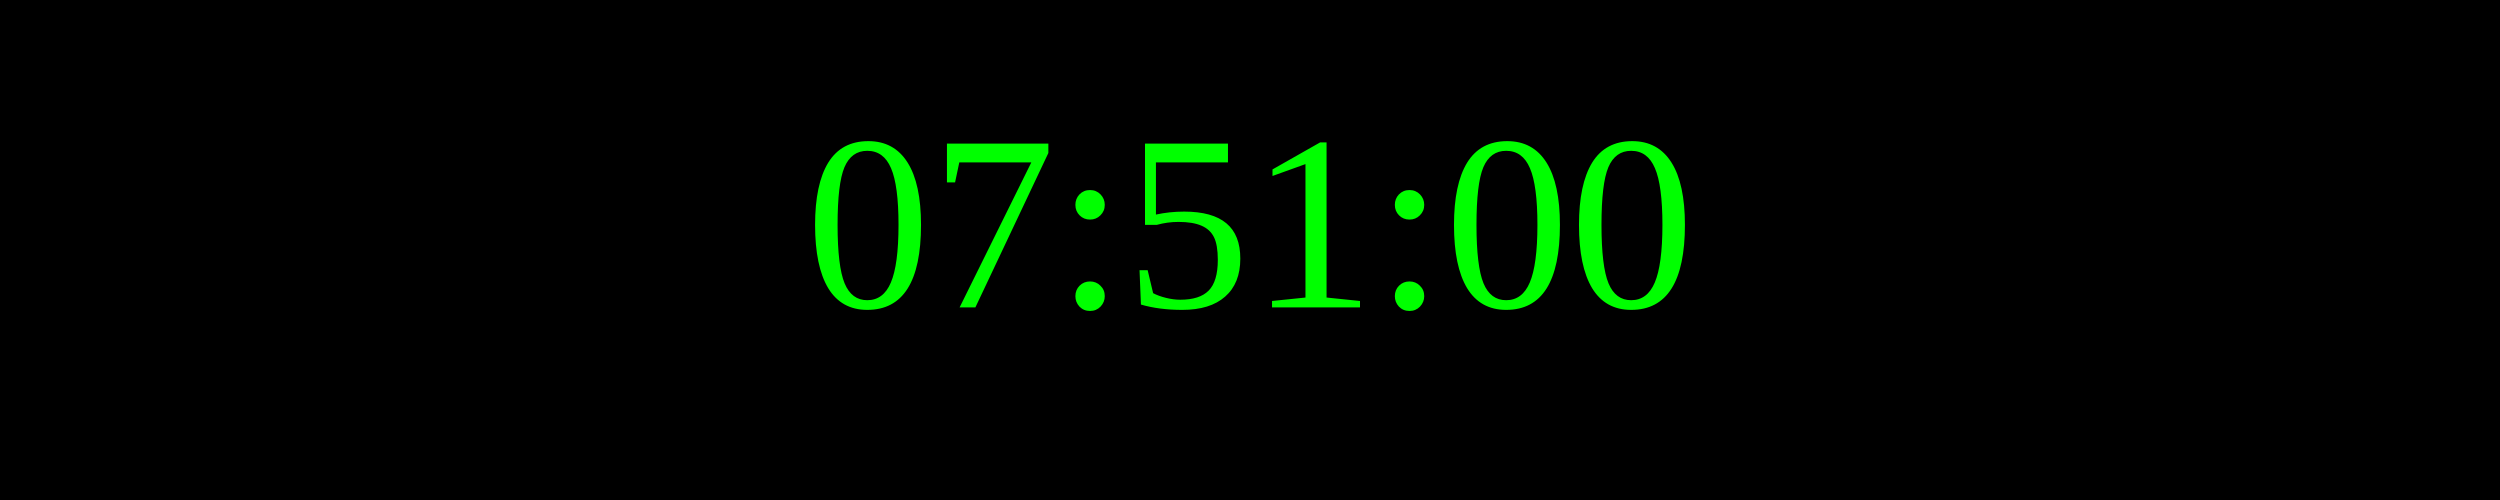
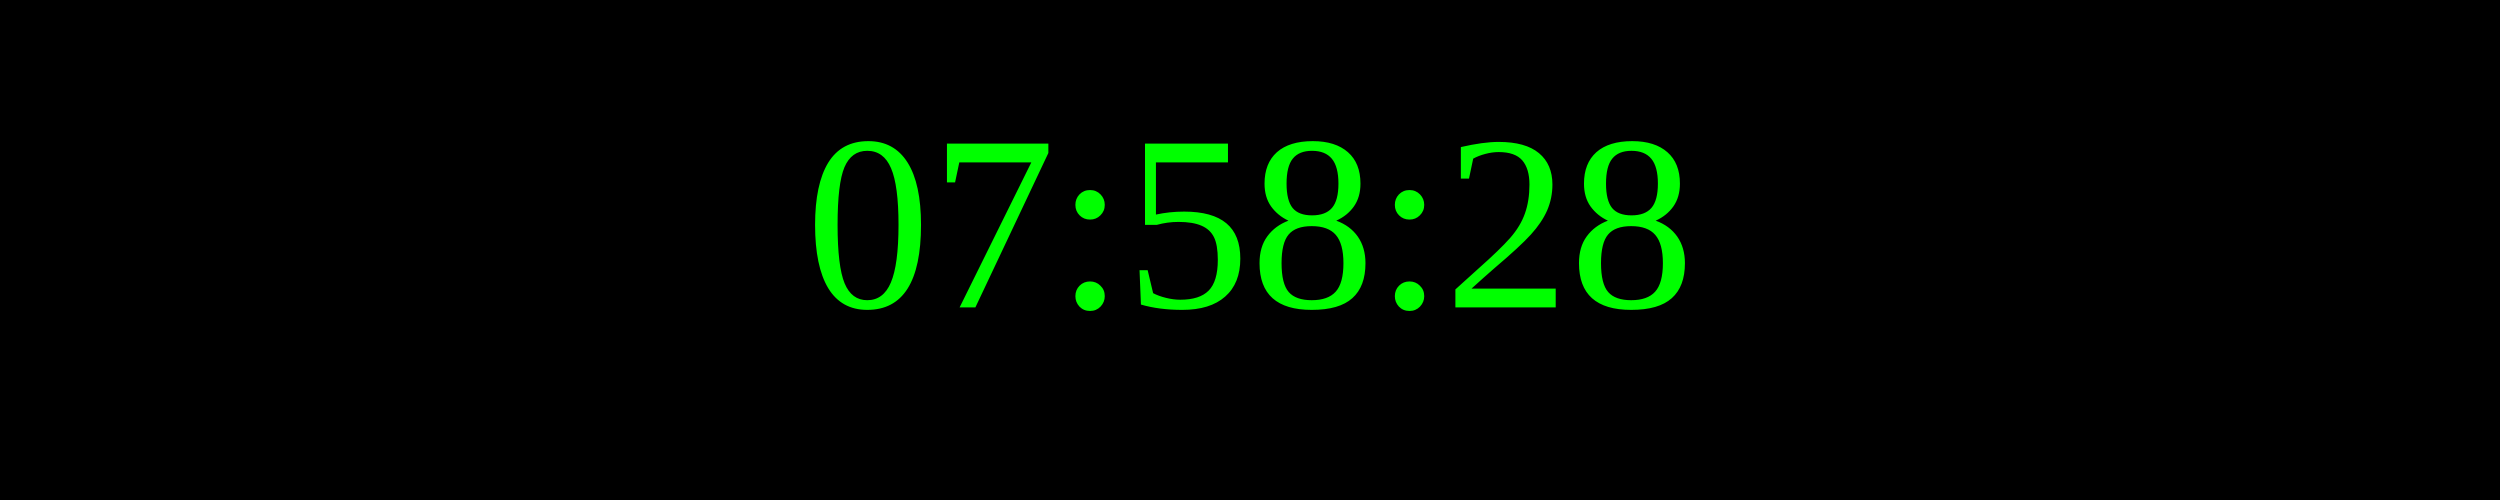
<svg xmlns="http://www.w3.org/2000/svg" width="250" height="50">
  <rect width="100%" height="100%" fill="black" />
  <text x="50%" y="50%" font-size="25" fill="lime" text-anchor="middle" dominant-baseline="middle">
- 07:51:00
+ 07:58:28
</text>
</svg>
